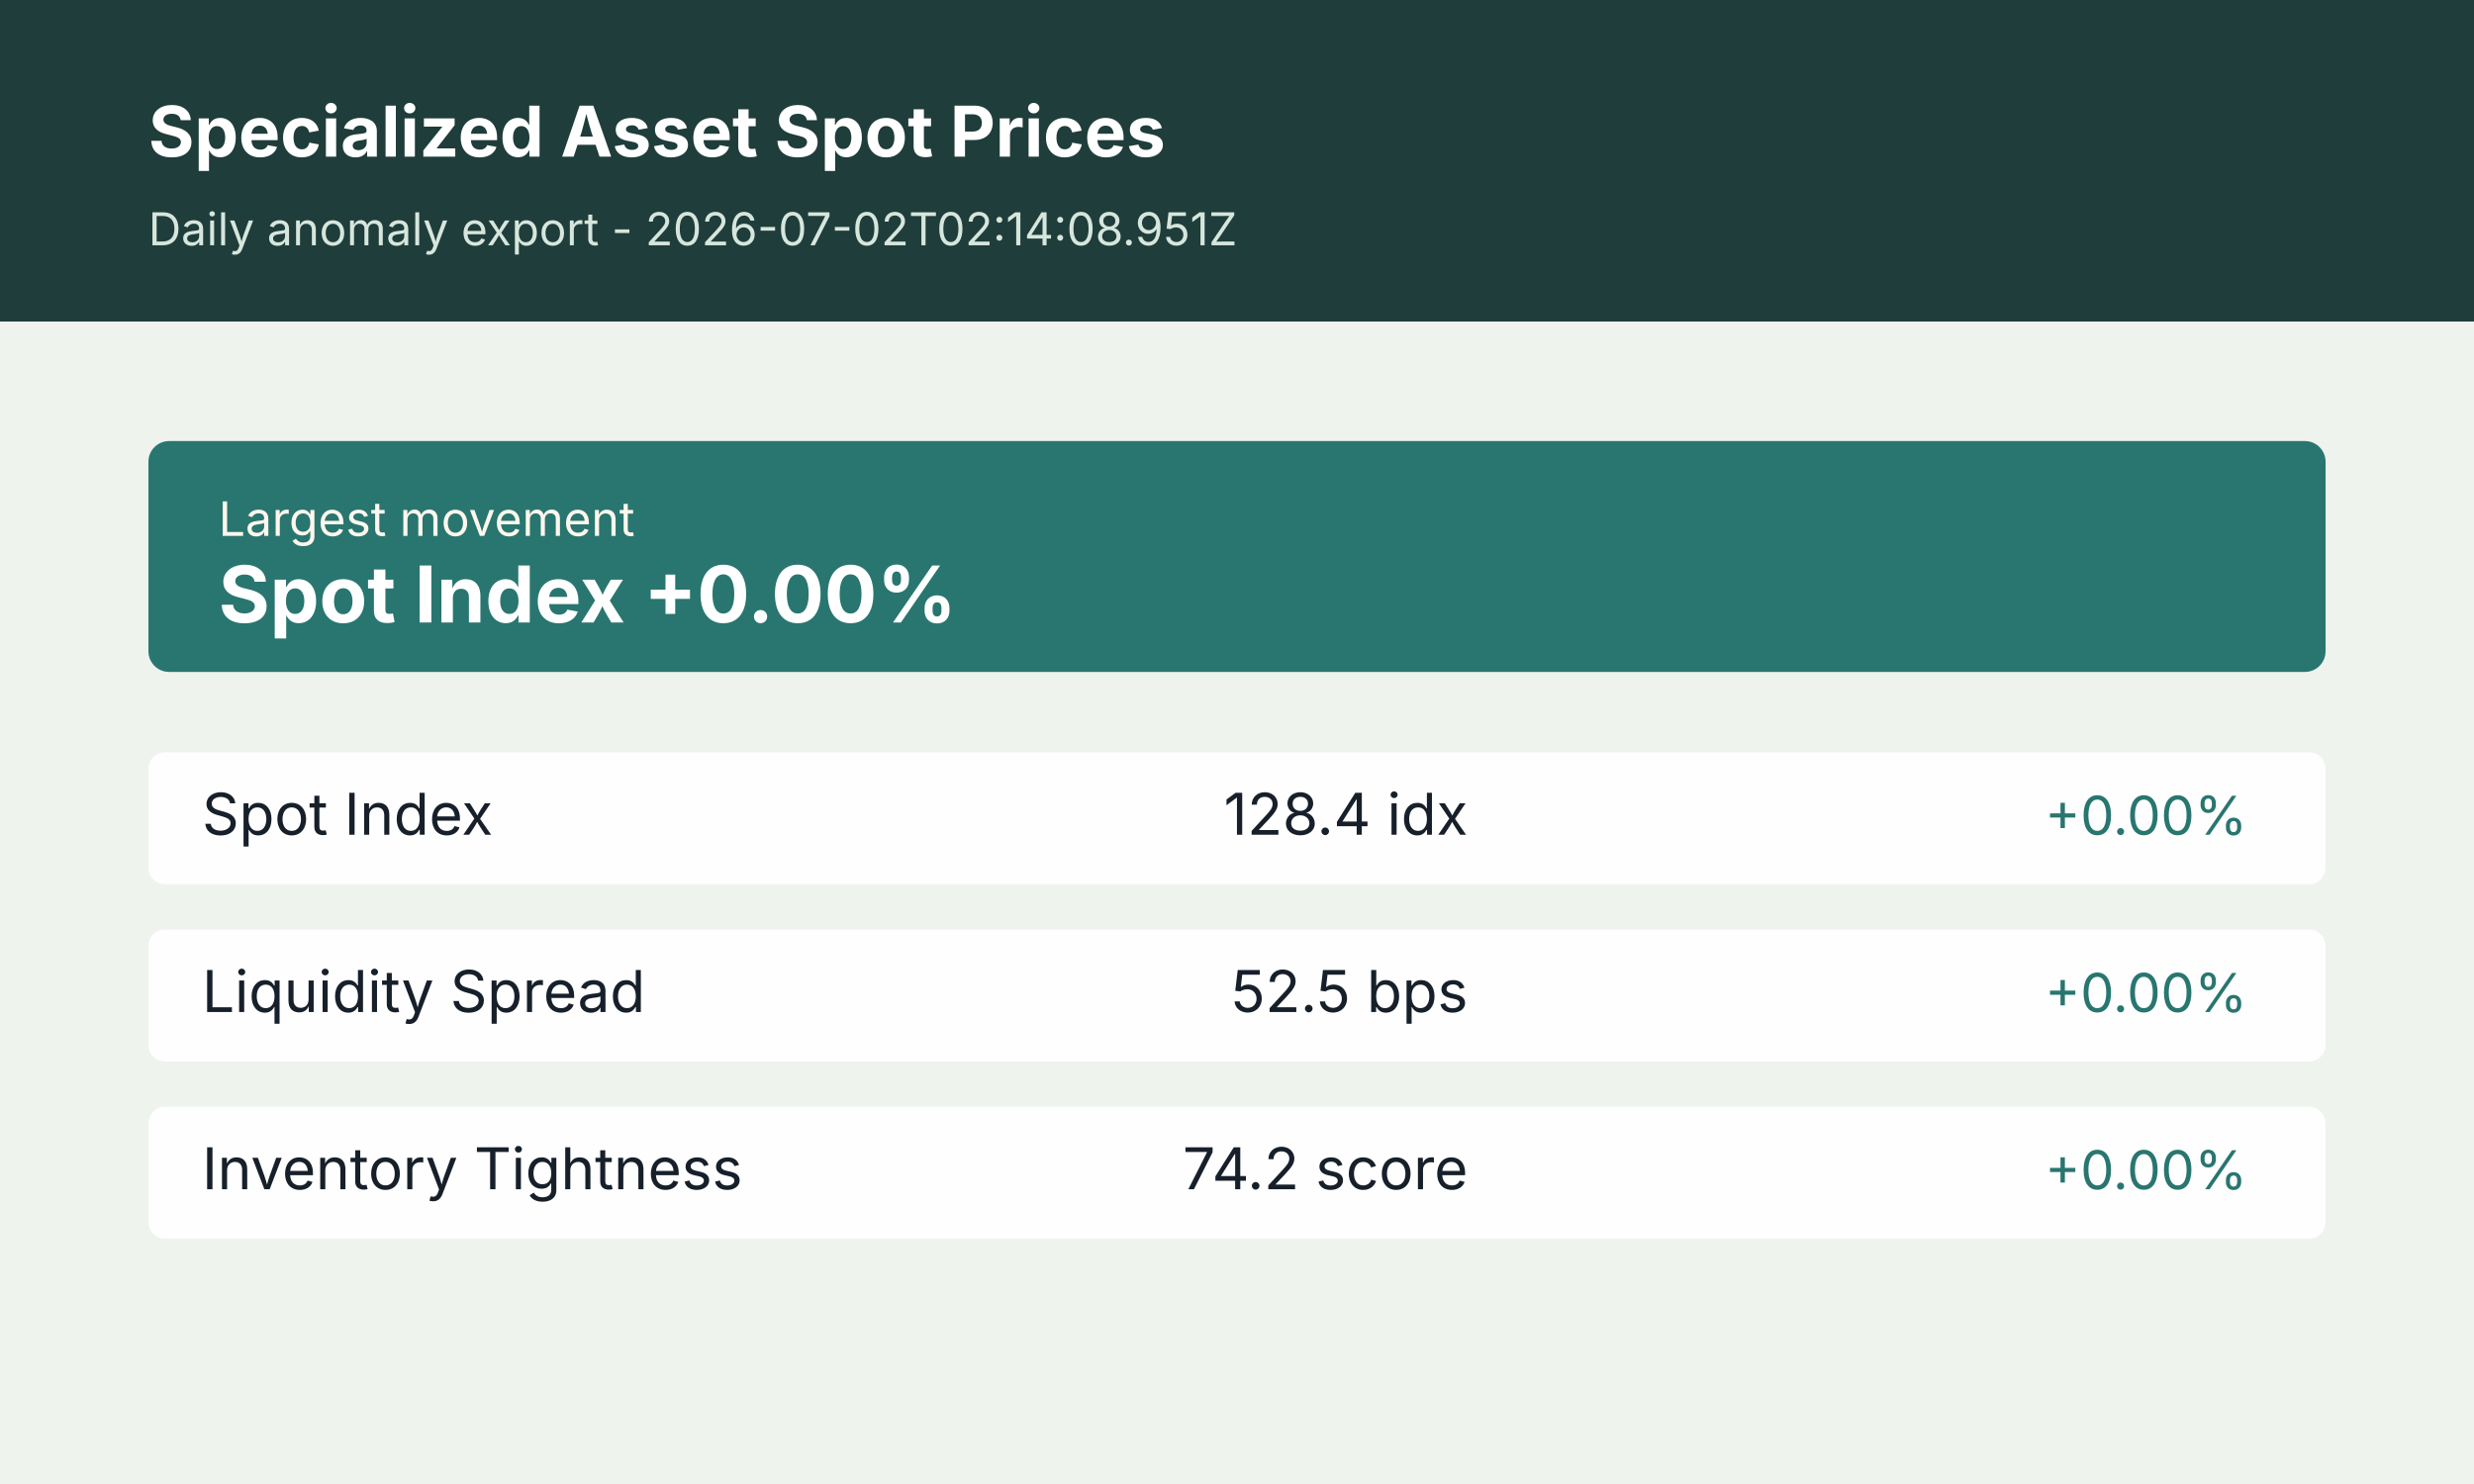
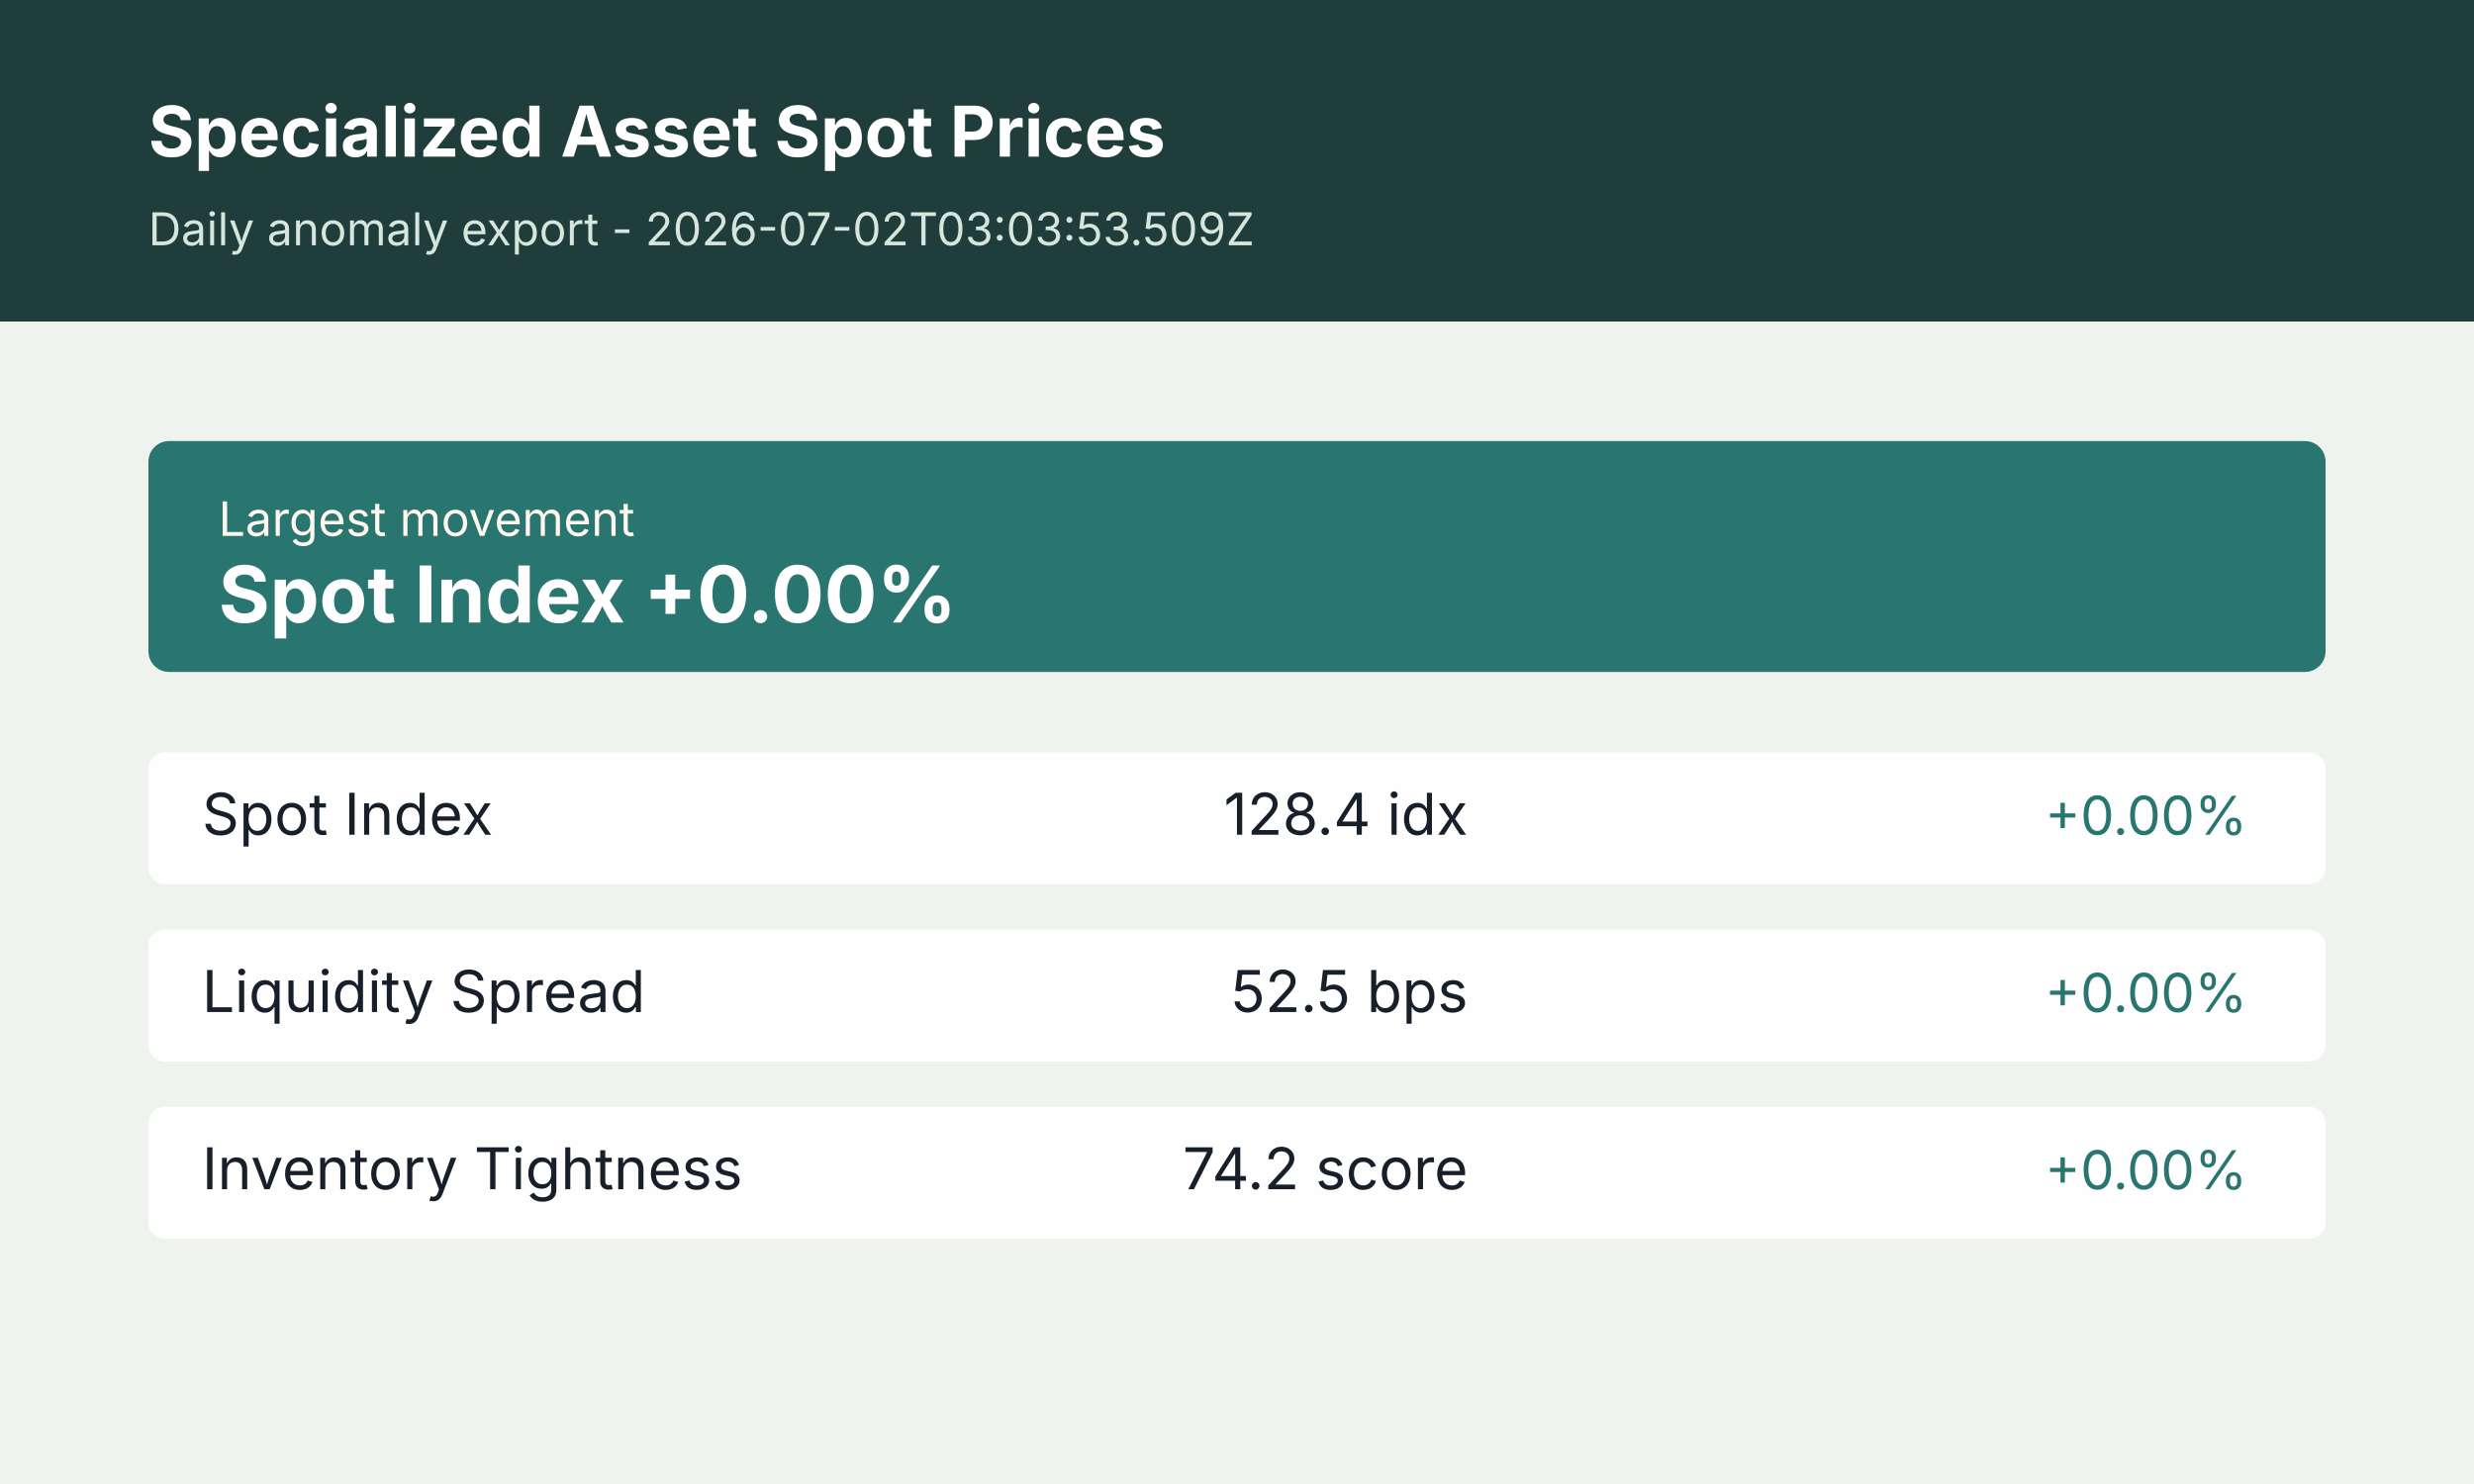
<svg xmlns="http://www.w3.org/2000/svg" width="1200" height="720" viewBox="0 0 1200 720" role="img" aria-label="Specialized Asset Spot Prices anomaly summary">
  <rect width="1200" height="720" fill="#f4f7f2" />
  <rect x="0" y="0" width="1200" height="156" fill="#1f3d3a" />
  <rect x="0" y="156" width="1200" height="564" fill="#eef3ee" />
  <text x="72" y="76" font-size="34" font-weight="700" font-family="Inter, Arial, sans-serif" fill="#ffffff">Specialized Asset Spot Prices</text>
-   <text x="72" y="119" font-size="22" font-family="Inter, Arial, sans-serif" fill="#d7e6dd">Daily anomaly export - 2026-07-02T02:14:08.951Z</text>
+   <text x="72" y="119" font-size="22" font-family="Inter, Arial, sans-serif" fill="#d7e6dd">Daily anomaly export - 2026-07-02T03:03:53.509Z</text>
  <g transform="translate(72 214)">
    <rect width="1056" height="112" rx="10" fill="#28766f" />
    <text x="34" y="46" font-size="23" font-family="Inter, Arial, sans-serif" fill="#fff7ed">Largest movement</text>
    <text x="34" y="88" font-size="38" font-weight="700" font-family="Inter, Arial, sans-serif" fill="#ffffff">Spot Index +0.00%</text>
  </g>
  <g transform="translate(72 365)">
    <rect width="1056" height="64" rx="8" fill="#ffffff" opacity="0.94" />
    <text x="26" y="40" font-size="28" font-family="Inter, Arial, sans-serif" fill="#17202a">Spot Index</text>
    <text x="640" y="40" font-size="28" font-family="Inter, Arial, sans-serif" fill="#17202a" text-anchor="end">128.4 idx</text>
    <text x="1018" y="40" font-size="26" font-family="Inter, Arial, sans-serif" fill="#28766f" text-anchor="end">+0.00%</text>
  </g>
  <g transform="translate(72 451)">
    <rect width="1056" height="64" rx="8" fill="#ffffff" opacity="0.94" />
    <text x="26" y="40" font-size="28" font-family="Inter, Arial, sans-serif" fill="#17202a">Liquidity Spread</text>
    <text x="640" y="40" font-size="28" font-family="Inter, Arial, sans-serif" fill="#17202a" text-anchor="end">52.5 bps</text>
    <text x="1018" y="40" font-size="26" font-family="Inter, Arial, sans-serif" fill="#28766f" text-anchor="end">+0.00%</text>
  </g>
  <g transform="translate(72 537)">
    <rect width="1056" height="64" rx="8" fill="#ffffff" opacity="0.94" />
    <text x="26" y="40" font-size="28" font-family="Inter, Arial, sans-serif" fill="#17202a">Inventory Tightness</text>
    <text x="640" y="40" font-size="28" font-family="Inter, Arial, sans-serif" fill="#17202a" text-anchor="end">74.2 score</text>
    <text x="1018" y="40" font-size="26" font-family="Inter, Arial, sans-serif" fill="#28766f" text-anchor="end">+0.00%</text>
  </g>
</svg>
